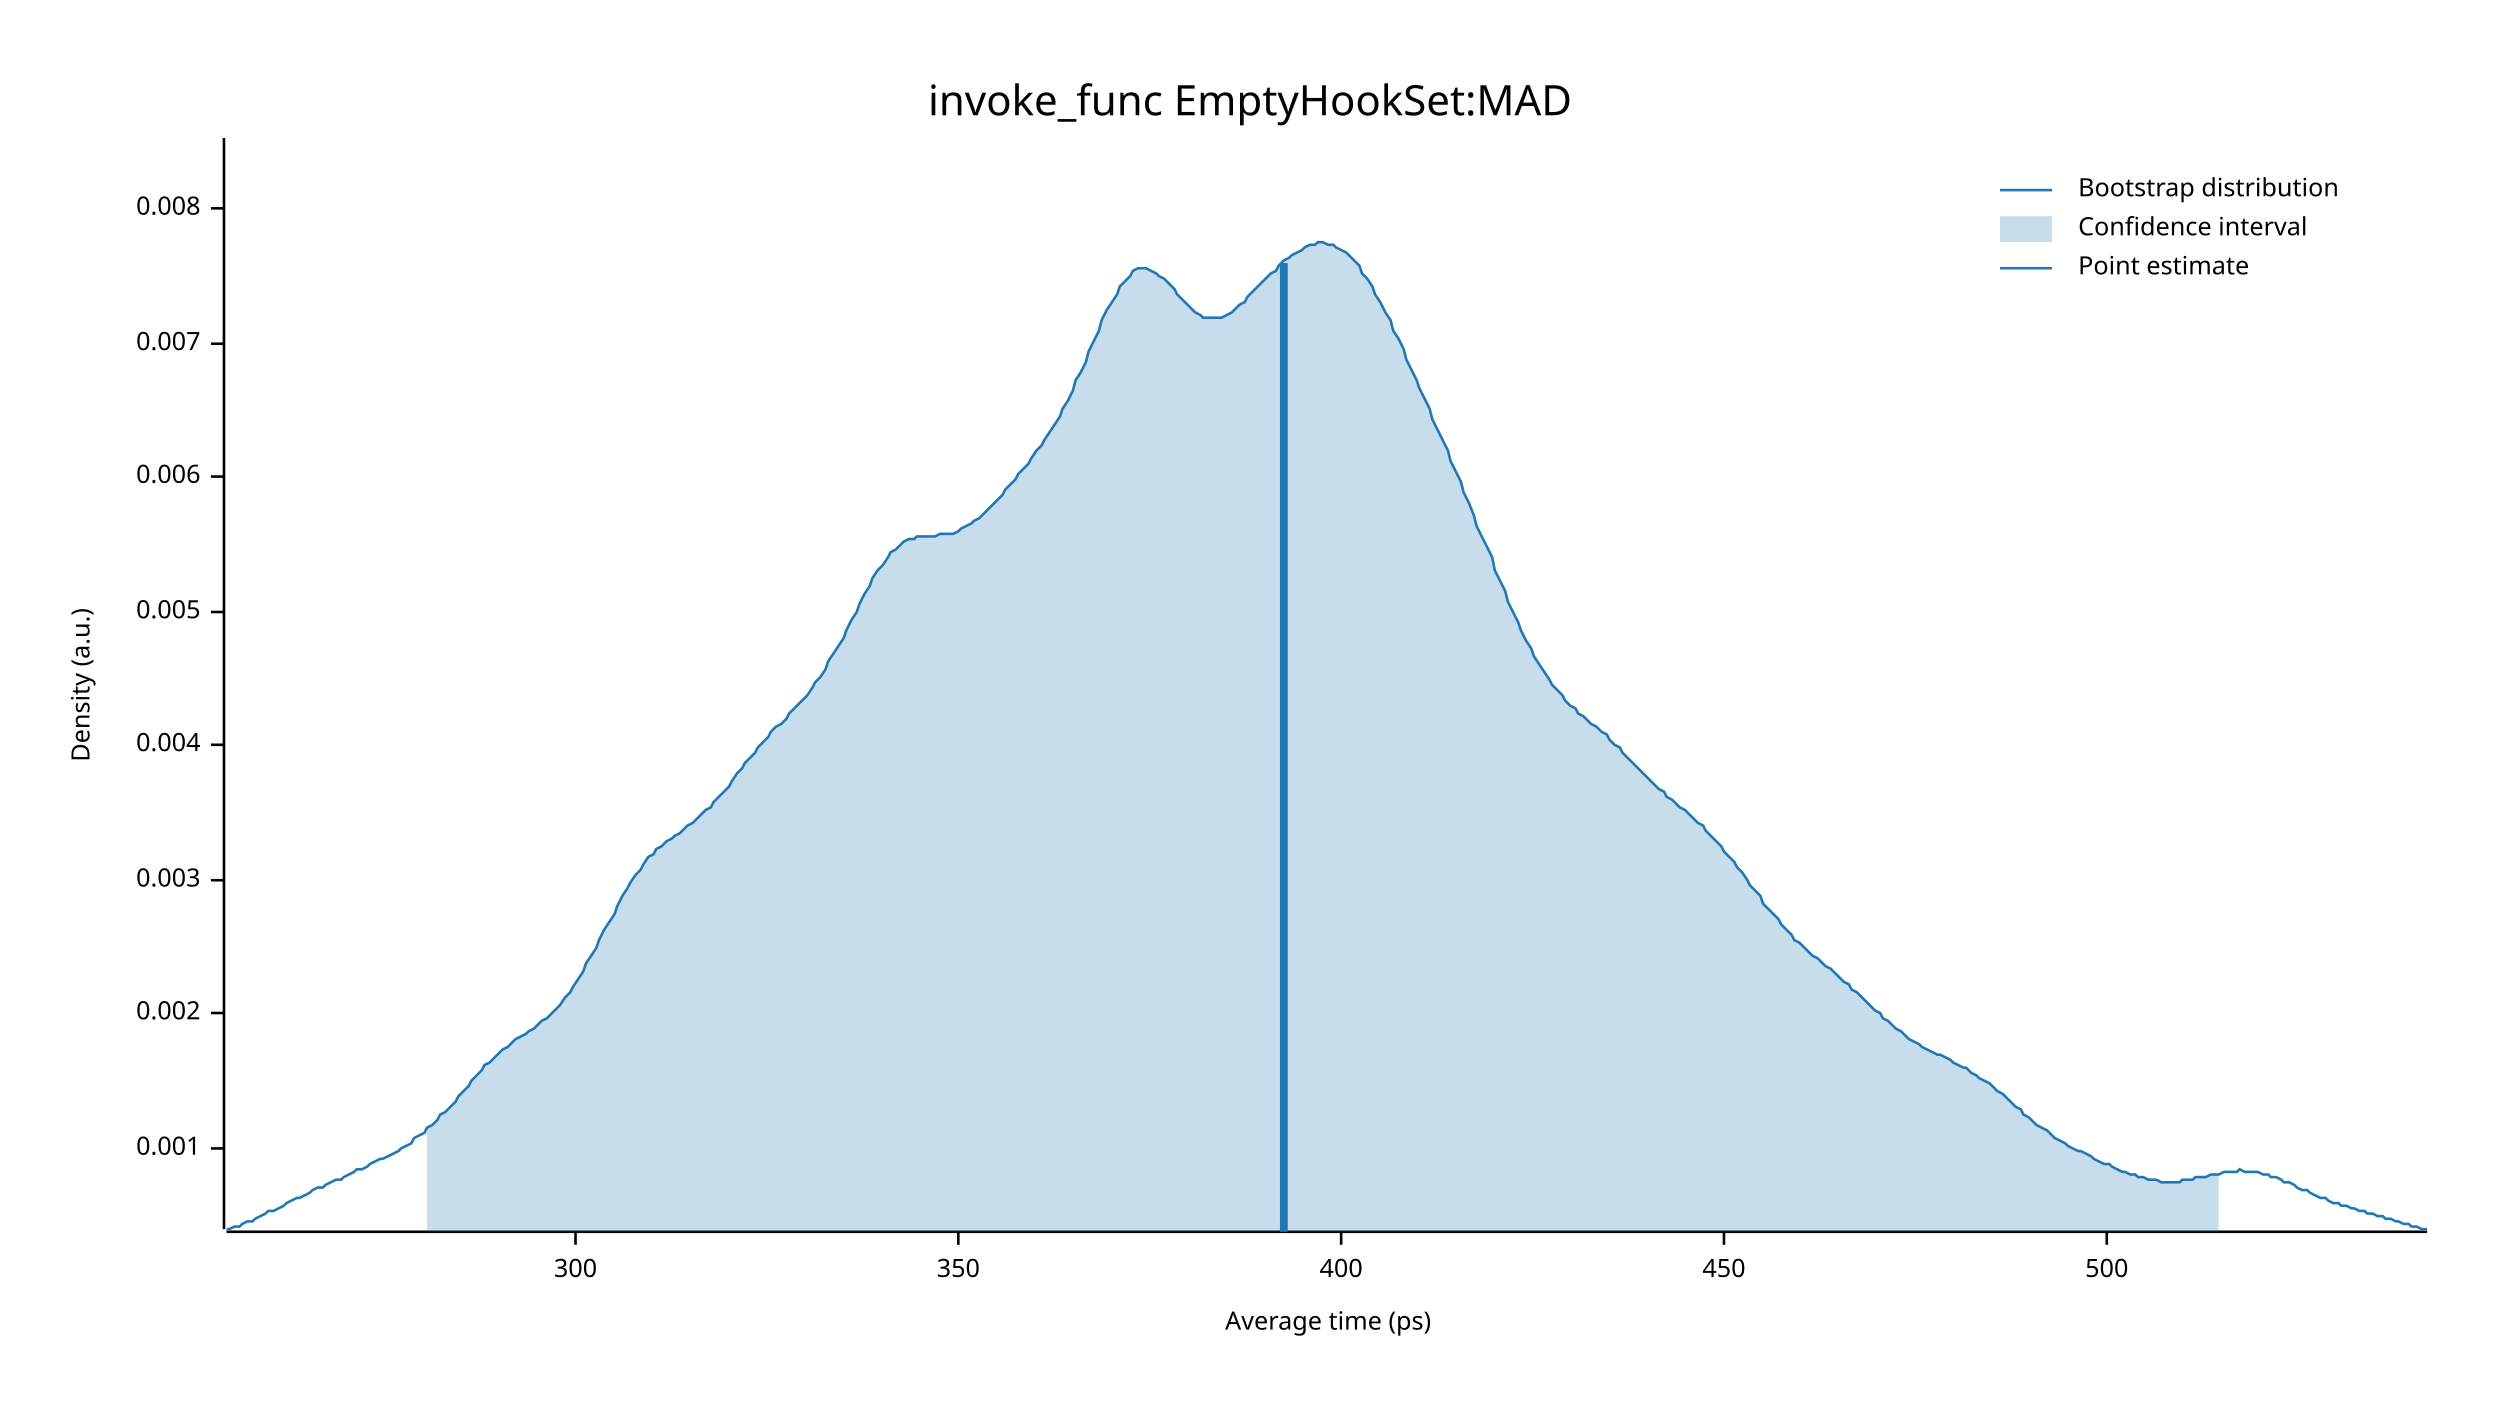
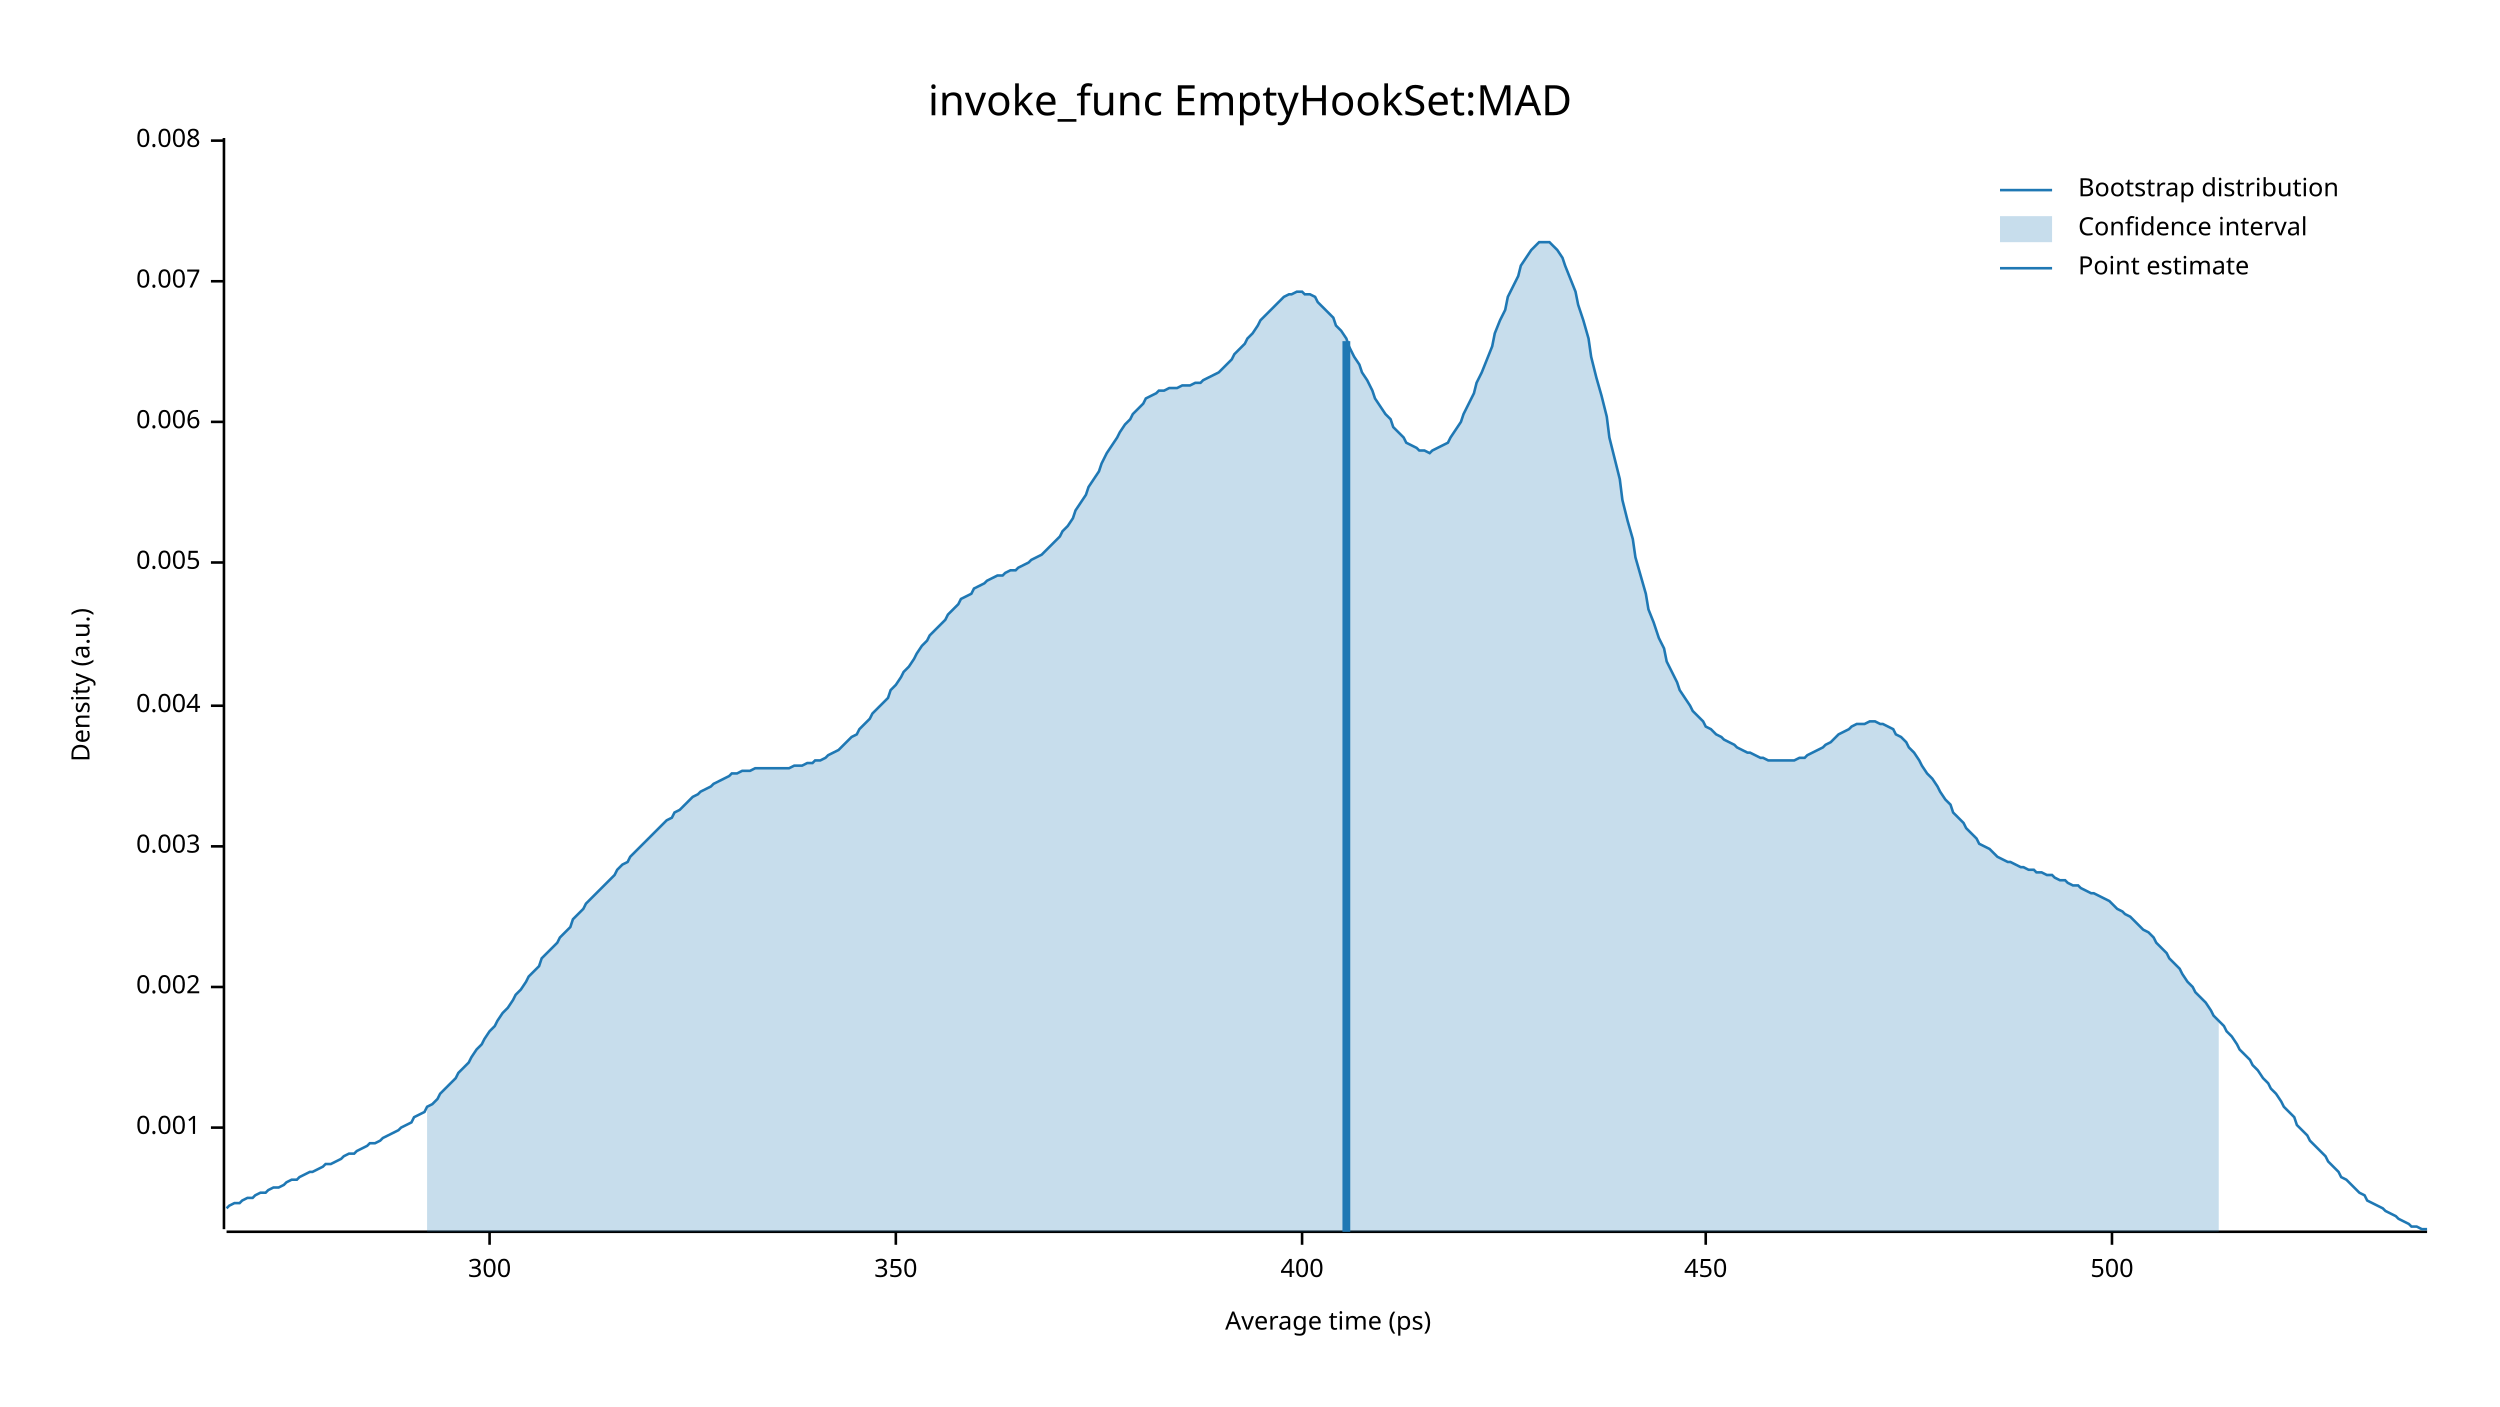
<svg xmlns="http://www.w3.org/2000/svg" width="960" height="540" viewBox="0 0 960 540">
  <text x="480" y="32" dy="0.76em" text-anchor="middle" font-family="sans-serif" font-size="16.129" opacity="1" fill="#000000">
invoke_func EmptyHookSet:MAD
</text>
  <text x="27" y="263" dy="0.76em" text-anchor="middle" font-family="sans-serif" font-size="9.677" opacity="1" fill="#000000" transform="rotate(270, 27, 263)">
Density (a.u.)
</text>
  <text x="510" y="513" dy="-0.5ex" text-anchor="middle" font-family="sans-serif" font-size="9.677" opacity="1" fill="#000000">
Average time (ps)
</text>
  <polyline fill="none" opacity="1" stroke="#000000" stroke-width="1" points="86,53 86,472 " />
-   <text x="77" y="441" dy="0.5ex" text-anchor="end" font-family="sans-serif" font-size="9.677" opacity="1" fill="#000000">
+   <text x="77" y="433" dy="0.5ex" text-anchor="end" font-family="sans-serif" font-size="9.677" opacity="1" fill="#000000">
0.001
</text>
-   <polyline fill="none" opacity="1" stroke="#000000" stroke-width="1" points="81,441 86,441 " />
-   <text x="77" y="389" dy="0.5ex" text-anchor="end" font-family="sans-serif" font-size="9.677" opacity="1" fill="#000000">
+   <polyline fill="none" opacity="1" stroke="#000000" stroke-width="1" points="81,433 86,433 " />
+   <text x="77" y="379" dy="0.5ex" text-anchor="end" font-family="sans-serif" font-size="9.677" opacity="1" fill="#000000">
0.002
</text>
-   <polyline fill="none" opacity="1" stroke="#000000" stroke-width="1" points="81,389 86,389 " />
-   <text x="77" y="338" dy="0.5ex" text-anchor="end" font-family="sans-serif" font-size="9.677" opacity="1" fill="#000000">
+   <polyline fill="none" opacity="1" stroke="#000000" stroke-width="1" points="81,379 86,379 " />
+   <text x="77" y="325" dy="0.5ex" text-anchor="end" font-family="sans-serif" font-size="9.677" opacity="1" fill="#000000">
0.003
</text>
-   <polyline fill="none" opacity="1" stroke="#000000" stroke-width="1" points="81,338 86,338 " />
-   <text x="77" y="286" dy="0.5ex" text-anchor="end" font-family="sans-serif" font-size="9.677" opacity="1" fill="#000000">
+   <polyline fill="none" opacity="1" stroke="#000000" stroke-width="1" points="81,325 86,325 " />
+   <text x="77" y="271" dy="0.5ex" text-anchor="end" font-family="sans-serif" font-size="9.677" opacity="1" fill="#000000">
0.004
</text>
-   <polyline fill="none" opacity="1" stroke="#000000" stroke-width="1" points="81,286 86,286 " />
-   <text x="77" y="235" dy="0.5ex" text-anchor="end" font-family="sans-serif" font-size="9.677" opacity="1" fill="#000000">
+   <polyline fill="none" opacity="1" stroke="#000000" stroke-width="1" points="81,271 86,271 " />
+   <text x="77" y="216" dy="0.5ex" text-anchor="end" font-family="sans-serif" font-size="9.677" opacity="1" fill="#000000">
0.005
</text>
-   <polyline fill="none" opacity="1" stroke="#000000" stroke-width="1" points="81,235 86,235 " />
-   <text x="77" y="183" dy="0.5ex" text-anchor="end" font-family="sans-serif" font-size="9.677" opacity="1" fill="#000000">
+   <polyline fill="none" opacity="1" stroke="#000000" stroke-width="1" points="81,216 86,216 " />
+   <text x="77" y="162" dy="0.5ex" text-anchor="end" font-family="sans-serif" font-size="9.677" opacity="1" fill="#000000">
0.006
</text>
-   <polyline fill="none" opacity="1" stroke="#000000" stroke-width="1" points="81,183 86,183 " />
-   <text x="77" y="132" dy="0.5ex" text-anchor="end" font-family="sans-serif" font-size="9.677" opacity="1" fill="#000000">
+   <polyline fill="none" opacity="1" stroke="#000000" stroke-width="1" points="81,162 86,162 " />
+   <text x="77" y="108" dy="0.5ex" text-anchor="end" font-family="sans-serif" font-size="9.677" opacity="1" fill="#000000">
0.007
</text>
-   <polyline fill="none" opacity="1" stroke="#000000" stroke-width="1" points="81,132 86,132 " />
-   <text x="77" y="80" dy="0.5ex" text-anchor="end" font-family="sans-serif" font-size="9.677" opacity="1" fill="#000000">
+   <polyline fill="none" opacity="1" stroke="#000000" stroke-width="1" points="81,108 86,108 " />
+   <text x="77" y="54" dy="0.5ex" text-anchor="end" font-family="sans-serif" font-size="9.677" opacity="1" fill="#000000">
0.008
</text>
-   <polyline fill="none" opacity="1" stroke="#000000" stroke-width="1" points="81,80 86,80 " />
+   <polyline fill="none" opacity="1" stroke="#000000" stroke-width="1" points="81,54 86,54 " />
  <polyline fill="none" opacity="1" stroke="#000000" stroke-width="1" points="87,473 932,473 " />
-   <text x="221" y="483" dy="0.76em" text-anchor="middle" font-family="sans-serif" font-size="9.677" opacity="1" fill="#000000">
+   <text x="188" y="483" dy="0.76em" text-anchor="middle" font-family="sans-serif" font-size="9.677" opacity="1" fill="#000000">
300
</text>
-   <polyline fill="none" opacity="1" stroke="#000000" stroke-width="1" points="221,473 221,478 " />
-   <text x="368" y="483" dy="0.76em" text-anchor="middle" font-family="sans-serif" font-size="9.677" opacity="1" fill="#000000">
+   <polyline fill="none" opacity="1" stroke="#000000" stroke-width="1" points="188,473 188,478 " />
+   <text x="344" y="483" dy="0.76em" text-anchor="middle" font-family="sans-serif" font-size="9.677" opacity="1" fill="#000000">
350
</text>
-   <polyline fill="none" opacity="1" stroke="#000000" stroke-width="1" points="368,473 368,478 " />
-   <text x="515" y="483" dy="0.76em" text-anchor="middle" font-family="sans-serif" font-size="9.677" opacity="1" fill="#000000">
+   <polyline fill="none" opacity="1" stroke="#000000" stroke-width="1" points="344,473 344,478 " />
+   <text x="500" y="483" dy="0.76em" text-anchor="middle" font-family="sans-serif" font-size="9.677" opacity="1" fill="#000000">
400
</text>
-   <polyline fill="none" opacity="1" stroke="#000000" stroke-width="1" points="515,473 515,478 " />
-   <text x="662" y="483" dy="0.76em" text-anchor="middle" font-family="sans-serif" font-size="9.677" opacity="1" fill="#000000">
+   <polyline fill="none" opacity="1" stroke="#000000" stroke-width="1" points="500,473 500,478 " />
+   <text x="655" y="483" dy="0.76em" text-anchor="middle" font-family="sans-serif" font-size="9.677" opacity="1" fill="#000000">
450
</text>
-   <polyline fill="none" opacity="1" stroke="#000000" stroke-width="1" points="662,473 662,478 " />
-   <text x="809" y="483" dy="0.76em" text-anchor="middle" font-family="sans-serif" font-size="9.677" opacity="1" fill="#000000">
+   <polyline fill="none" opacity="1" stroke="#000000" stroke-width="1" points="655,473 655,478 " />
+   <text x="811" y="483" dy="0.76em" text-anchor="middle" font-family="sans-serif" font-size="9.677" opacity="1" fill="#000000">
500
</text>
-   <polyline fill="none" opacity="1" stroke="#000000" stroke-width="1" points="809,473 809,478 " />
-   <polyline fill="none" opacity="1" stroke="#1F78B4" stroke-width="1" points="87,472 88,472 90,471 92,471 93,470 95,469 97,469 98,468 100,467 102,466 103,465 105,465 107,464 109,463 110,462 112,461 114,460 115,460 117,459 119,458 120,457 122,456 124,456 125,455 127,454 129,453 131,453 132,452 134,451 136,450 137,449 139,449 141,448 142,447 144,446 146,445 147,445 149,444 151,443 153,442 154,441 156,440 158,439 159,437 161,436 163,435 164,433 166,432 168,430 169,428 171,427 173,425 175,423 176,421 178,419 180,417 181,415 183,413 185,411 186,409 188,408 190,406 191,405 193,403 195,402 197,400 198,399 200,398 202,397 203,396 205,395 207,393 208,392 210,391 212,389 214,387 215,386 217,383 219,381 220,379 222,376 224,373 225,370 227,367 229,364 230,361 232,357 234,354 236,351 237,348 239,344 241,341 242,339 244,336 246,334 247,332 249,329 251,328 252,326 254,325 256,323 258,322 259,321 261,320 263,318 264,317 266,316 268,314 269,313 271,311 273,310 274,308 276,306 278,304 280,302 281,300 283,297 285,295 286,293 288,291 290,289 291,287 293,285 295,283 296,281 298,279 300,278 302,276 303,274 305,272 307,270 308,269 310,267 312,264 313,262 315,260 317,257 318,254 320,251 322,248 324,245 325,242 327,238 329,235 330,232 332,228 334,225 335,222 337,219 339,217 341,214 342,212 344,211 346,209 347,208 349,207 351,207 352,206 354,206 356,206 357,206 359,206 361,205 363,205 364,205 366,205 368,204 369,203 371,202 373,201 374,200 376,199 378,197 379,196 381,194 383,192 385,190 386,188 388,186 390,184 391,182 393,180 395,178 396,176 398,173 400,171 401,169 403,166 405,163 407,160 408,157 410,154 412,150 413,146 415,143 417,139 418,135 420,131 422,127 423,123 425,119 427,116 429,113 430,110 432,108 434,106 435,104 437,103 439,103 440,103 442,104 444,105 445,106 447,107 449,109 451,111 452,113 454,115 456,117 457,118 459,120 461,121 462,122 464,122 466,122 468,122 469,122 471,121 473,120 474,119 476,117 478,116 479,114 481,112 483,110 484,109 486,107 488,105 490,104 491,102 493,100 495,99 496,98 498,97 500,96 501,95 503,94 505,94 506,93 508,93 510,94 512,94 513,95 515,96 517,97 518,98 520,100 522,102 523,105 525,107 527,110 528,113 530,116 532,120 534,123 535,127 537,130 539,134 540,138 542,142 544,146 545,149 547,153 549,157 550,161 552,165 554,169 556,173 557,177 559,181 561,185 562,189 564,193 566,198 567,202 569,206 571,210 573,214 574,219 576,223 578,227 579,231 581,235 583,239 584,242 586,246 588,249 589,252 591,255 593,258 595,261 596,263 598,265 600,267 601,269 603,271 605,272 606,274 608,275 610,277 611,278 613,279 615,281 617,282 618,284 620,286 622,287 623,289 625,291 627,293 628,294 630,296 632,298 633,299 635,301 637,303 639,304 640,306 642,307 644,309 645,310 647,311 649,313 650,314 652,316 654,317 655,319 657,321 659,323 661,325 662,327 664,329 666,331 667,333 669,335 671,338 672,340 674,342 676,344 677,347 679,349 681,351 683,353 684,355 686,357 688,359 689,361 691,362 693,364 694,365 696,367 698,368 700,370 701,371 703,372 705,374 706,375 708,377 710,378 711,380 713,381 715,383 716,384 718,386 720,388 722,389 723,391 725,392 727,394 728,395 730,396 732,398 733,399 735,400 737,401 738,402 740,403 742,404 744,405 745,405 747,406 749,407 750,408 752,409 754,410 755,410 757,412 759,413 760,414 762,415 764,416 766,418 767,419 769,420 771,422 772,423 774,425 776,426 777,428 779,429 781,431 782,432 784,433 786,434 788,436 789,437 791,438 793,439 794,440 796,441 798,442 799,442 801,443 803,444 804,445 806,446 808,447 810,447 811,448 813,449 815,450 816,450 818,451 820,451 821,452 823,452 825,453 827,453 828,453 830,454 832,454 833,454 835,454 837,454 838,453 840,453 842,453 843,452 845,452 847,452 849,451 850,451 852,451 854,450 855,450 857,450 859,450 860,449 862,450 864,450 865,450 867,450 869,451 871,451 872,452 874,452 876,453 877,454 879,454 881,455 882,456 884,457 886,457 887,458 889,459 891,460 893,460 894,461 896,462 898,462 899,463 901,463 903,464 904,464 906,465 908,465 909,466 911,466 913,467 915,467 916,468 918,468 920,469 921,469 923,470 925,470 926,471 928,471 930,472 932,472 " />
-   <polygon opacity="0.25" fill="#1F78B4" points="164,433 166,432 168,430 169,428 171,427 173,425 175,423 176,421 178,419 180,417 181,415 183,413 185,411 186,409 188,408 190,406 191,405 193,403 195,402 197,400 198,399 200,398 202,397 203,396 205,395 207,393 208,392 210,391 212,389 214,387 215,386 217,383 219,381 220,379 222,376 224,373 225,370 227,367 229,364 230,361 232,357 234,354 236,351 237,348 239,344 241,341 242,339 244,336 246,334 247,332 249,329 251,328 252,326 254,325 256,323 258,322 259,321 261,320 263,318 264,317 266,316 268,314 269,313 271,311 273,310 274,308 276,306 278,304 280,302 281,300 283,297 285,295 286,293 288,291 290,289 291,287 293,285 295,283 296,281 298,279 300,278 302,276 303,274 305,272 307,270 308,269 310,267 312,264 313,262 315,260 317,257 318,254 320,251 322,248 324,245 325,242 327,238 329,235 330,232 332,228 334,225 335,222 337,219 339,217 341,214 342,212 344,211 346,209 347,208 349,207 351,207 352,206 354,206 356,206 357,206 359,206 361,205 363,205 364,205 366,205 368,204 369,203 371,202 373,201 374,200 376,199 378,197 379,196 381,194 383,192 385,190 386,188 388,186 390,184 391,182 393,180 395,178 396,176 398,173 400,171 401,169 403,166 405,163 407,160 408,157 410,154 412,150 413,146 415,143 417,139 418,135 420,131 422,127 423,123 425,119 427,116 429,113 430,110 432,108 434,106 435,104 437,103 439,103 440,103 442,104 444,105 445,106 447,107 449,109 451,111 452,113 454,115 456,117 457,118 459,120 461,121 462,122 464,122 466,122 468,122 469,122 471,121 473,120 474,119 476,117 478,116 479,114 481,112 483,110 484,109 486,107 488,105 490,104 491,102 493,100 495,99 496,98 498,97 500,96 501,95 503,94 505,94 506,93 508,93 510,94 512,94 513,95 515,96 517,97 518,98 520,100 522,102 523,105 525,107 527,110 528,113 530,116 532,120 534,123 535,127 537,130 539,134 540,138 542,142 544,146 545,149 547,153 549,157 550,161 552,165 554,169 556,173 557,177 559,181 561,185 562,189 564,193 566,198 567,202 569,206 571,210 573,214 574,219 576,223 578,227 579,231 581,235 583,239 584,242 586,246 588,249 589,252 591,255 593,258 595,261 596,263 598,265 600,267 601,269 603,271 605,272 606,274 608,275 610,277 611,278 613,279 615,281 617,282 618,284 620,286 622,287 623,289 625,291 627,293 628,294 630,296 632,298 633,299 635,301 637,303 639,304 640,306 642,307 644,309 645,310 647,311 649,313 650,314 652,316 654,317 655,319 657,321 659,323 661,325 662,327 664,329 666,331 667,333 669,335 671,338 672,340 674,342 676,344 677,347 679,349 681,351 683,353 684,355 686,357 688,359 689,361 691,362 693,364 694,365 696,367 698,368 700,370 701,371 703,372 705,374 706,375 708,377 710,378 711,380 713,381 715,383 716,384 718,386 720,388 722,389 723,391 725,392 727,394 728,395 730,396 732,398 733,399 735,400 737,401 738,402 740,403 742,404 744,405 745,405 747,406 749,407 750,408 752,409 754,410 755,410 757,412 759,413 760,414 762,415 764,416 766,418 767,419 769,420 771,422 772,423 774,425 776,426 777,428 779,429 781,431 782,432 784,433 786,434 788,436 789,437 791,438 793,439 794,440 796,441 798,442 799,442 801,443 803,444 804,445 806,446 808,447 810,447 811,448 813,449 815,450 816,450 818,451 820,451 821,452 823,452 825,453 827,453 828,453 830,454 832,454 833,454 835,454 837,454 838,453 840,453 842,453 843,452 845,452 847,452 849,451 850,451 852,451 852,473 164,473 " />
-   <polyline fill="none" opacity="1" stroke="#1F78B4" stroke-width="3" points="493,473 493,101 " />
+   <polyline fill="none" opacity="1" stroke="#000000" stroke-width="1" points="811,473 811,478 " />
+   <polyline fill="none" opacity="1" stroke="#1F78B4" stroke-width="1" points="87,464 88,463 90,462 92,462 93,461 95,460 97,460 98,459 100,458 102,458 103,457 105,456 107,456 109,455 110,454 112,453 114,453 115,452 117,451 119,450 120,450 122,449 124,448 125,447 127,447 129,446 131,445 132,444 134,443 136,443 137,442 139,441 141,440 142,439 144,439 146,438 147,437 149,436 151,435 153,434 154,433 156,432 158,431 159,429 161,428 163,427 164,425 166,424 168,422 169,420 171,418 173,416 175,414 176,412 178,410 180,408 181,406 183,403 185,401 186,399 188,396 190,394 191,392 193,389 195,387 197,384 198,382 200,380 202,377 203,375 205,373 207,371 208,368 210,366 212,364 214,362 215,360 217,358 219,356 220,353 222,351 224,349 225,347 227,345 229,343 230,342 232,340 234,338 236,336 237,334 239,332 241,331 242,329 244,327 246,325 247,324 249,322 251,320 252,319 254,317 256,315 258,314 259,312 261,311 263,309 264,308 266,306 268,305 269,304 271,303 273,302 274,301 276,300 278,299 280,298 281,297 283,297 285,296 286,296 288,296 290,295 291,295 293,295 295,295 296,295 298,295 300,295 302,295 303,295 305,294 307,294 308,294 310,293 312,293 313,292 315,292 317,291 318,290 320,289 322,288 324,286 325,285 327,283 329,282 330,280 332,278 334,276 335,274 337,272 339,270 341,268 342,265 344,263 346,260 347,258 349,256 351,253 352,251 354,248 356,246 357,244 359,242 361,240 363,238 364,236 366,234 368,232 369,230 371,229 373,228 374,226 376,225 378,224 379,223 381,222 383,221 385,221 386,220 388,219 390,219 391,218 393,217 395,216 396,215 398,214 400,213 401,212 403,210 405,208 407,206 408,204 410,202 412,199 413,196 415,193 417,190 418,187 420,184 422,181 423,178 425,174 427,171 429,168 430,166 432,163 434,161 435,159 437,157 439,155 440,153 442,152 444,151 445,150 447,150 449,149 451,149 452,149 454,148 456,148 457,148 459,147 461,147 462,146 464,145 466,144 468,143 469,142 471,140 473,138 474,136 476,134 478,132 479,130 481,128 483,125 484,123 486,121 488,119 490,117 491,116 493,114 495,113 496,113 498,112 500,112 501,113 503,113 505,114 506,116 508,118 510,120 512,122 513,125 515,127 517,130 518,133 520,137 522,140 523,143 525,146 527,150 528,153 530,156 532,159 534,161 535,164 537,166 539,168 540,170 542,171 544,172 545,173 547,173 549,174 550,173 552,172 554,171 556,170 557,168 559,165 561,162 562,159 564,155 566,151 567,147 569,143 571,138 573,133 574,128 576,123 578,119 579,114 581,110 583,106 584,102 586,99 588,96 589,95 591,93 593,93 595,93 596,94 598,96 600,99 601,102 603,107 605,112 606,117 608,123 610,130 611,137 613,145 615,152 617,160 618,168 620,176 622,184 623,192 625,200 627,207 628,214 630,221 632,228 633,234 635,239 637,245 639,249 640,254 642,258 644,262 645,265 647,268 649,271 650,273 652,275 654,277 655,279 657,280 659,282 661,283 662,284 664,285 666,286 667,287 669,288 671,289 672,289 674,290 676,291 677,291 679,292 681,292 683,292 684,292 686,292 688,292 689,292 691,291 693,291 694,290 696,289 698,288 700,287 701,286 703,285 705,283 706,282 708,281 710,280 711,279 713,278 715,278 716,278 718,277 720,277 722,278 723,278 725,279 727,280 728,282 730,283 732,285 733,287 735,289 737,292 738,294 740,297 742,299 744,302 745,304 747,307 749,309 750,312 752,314 754,316 755,318 757,320 759,322 760,324 762,325 764,326 766,328 767,329 769,330 771,331 772,331 774,332 776,333 777,333 779,334 781,334 782,335 784,335 786,336 788,336 789,337 791,338 793,338 794,339 796,340 798,340 799,341 801,342 803,343 804,343 806,344 808,345 810,346 811,347 813,349 815,350 816,351 818,352 820,354 821,355 823,357 825,358 827,360 828,362 830,364 832,366 833,368 835,370 837,372 838,374 840,377 842,379 843,381 845,383 847,385 849,388 850,390 852,392 854,394 855,396 857,398 859,401 860,403 862,405 864,407 865,409 867,411 869,414 871,416 872,418 874,420 876,423 877,425 879,427 881,429 882,432 884,434 886,436 887,438 889,440 891,442 893,444 894,446 896,448 898,450 899,452 901,453 903,455 904,456 906,458 908,459 909,461 911,462 913,463 915,464 916,465 918,466 920,467 921,468 923,469 925,470 926,471 928,471 930,472 932,472 " />
+   <polygon opacity="0.25" fill="#1F78B4" points="164,425 166,424 168,422 169,420 171,418 173,416 175,414 176,412 178,410 180,408 181,406 183,403 185,401 186,399 188,396 190,394 191,392 193,389 195,387 197,384 198,382 200,380 202,377 203,375 205,373 207,371 208,368 210,366 212,364 214,362 215,360 217,358 219,356 220,353 222,351 224,349 225,347 227,345 229,343 230,342 232,340 234,338 236,336 237,334 239,332 241,331 242,329 244,327 246,325 247,324 249,322 251,320 252,319 254,317 256,315 258,314 259,312 261,311 263,309 264,308 266,306 268,305 269,304 271,303 273,302 274,301 276,300 278,299 280,298 281,297 283,297 285,296 286,296 288,296 290,295 291,295 293,295 295,295 296,295 298,295 300,295 302,295 303,295 305,294 307,294 308,294 310,293 312,293 313,292 315,292 317,291 318,290 320,289 322,288 324,286 325,285 327,283 329,282 330,280 332,278 334,276 335,274 337,272 339,270 341,268 342,265 344,263 346,260 347,258 349,256 351,253 352,251 354,248 356,246 357,244 359,242 361,240 363,238 364,236 366,234 368,232 369,230 371,229 373,228 374,226 376,225 378,224 379,223 381,222 383,221 385,221 386,220 388,219 390,219 391,218 393,217 395,216 396,215 398,214 400,213 401,212 403,210 405,208 407,206 408,204 410,202 412,199 413,196 415,193 417,190 418,187 420,184 422,181 423,178 425,174 427,171 429,168 430,166 432,163 434,161 435,159 437,157 439,155 440,153 442,152 444,151 445,150 447,150 449,149 451,149 452,149 454,148 456,148 457,148 459,147 461,147 462,146 464,145 466,144 468,143 469,142 471,140 473,138 474,136 476,134 478,132 479,130 481,128 483,125 484,123 486,121 488,119 490,117 491,116 493,114 495,113 496,113 498,112 500,112 501,113 503,113 505,114 506,116 508,118 510,120 512,122 513,125 515,127 517,130 518,133 520,137 522,140 523,143 525,146 527,150 528,153 530,156 532,159 534,161 535,164 537,166 539,168 540,170 542,171 544,172 545,173 547,173 549,174 550,173 552,172 554,171 556,170 557,168 559,165 561,162 562,159 564,155 566,151 567,147 569,143 571,138 573,133 574,128 576,123 578,119 579,114 581,110 583,106 584,102 586,99 588,96 589,95 591,93 593,93 595,93 596,94 598,96 600,99 601,102 603,107 605,112 606,117 608,123 610,130 611,137 613,145 615,152 617,160 618,168 620,176 622,184 623,192 625,200 627,207 628,214 630,221 632,228 633,234 635,239 637,245 639,249 640,254 642,258 644,262 645,265 647,268 649,271 650,273 652,275 654,277 655,279 657,280 659,282 661,283 662,284 664,285 666,286 667,287 669,288 671,289 672,289 674,290 676,291 677,291 679,292 681,292 683,292 684,292 686,292 688,292 689,292 691,291 693,291 694,290 696,289 698,288 700,287 701,286 703,285 705,283 706,282 708,281 710,280 711,279 713,278 715,278 716,278 718,277 720,277 722,278 723,278 725,279 727,280 728,282 730,283 732,285 733,287 735,289 737,292 738,294 740,297 742,299 744,302 745,304 747,307 749,309 750,312 752,314 754,316 755,318 757,320 759,322 760,324 762,325 764,326 766,328 767,329 769,330 771,331 772,331 774,332 776,333 777,333 779,334 781,334 782,335 784,335 786,336 788,336 789,337 791,338 793,338 794,339 796,340 798,340 799,341 801,342 803,343 804,343 806,344 808,345 810,346 811,347 813,349 815,350 816,351 818,352 820,354 821,355 823,357 825,358 827,360 828,362 830,364 832,366 833,368 835,370 837,372 838,374 840,377 842,379 843,381 845,383 847,385 849,388 850,390 852,392 852,473 164,473 " />
+   <polyline fill="none" opacity="1" stroke="#1F78B4" stroke-width="3" points="517,473 517,131 " />
  <text x="798" y="68" dy="0.76em" text-anchor="start" font-family="sans-serif" font-size="9.677" opacity="1" fill="#000000">
Bootstrap distribution
</text>
  <text x="798" y="83" dy="0.76em" text-anchor="start" font-family="sans-serif" font-size="9.677" opacity="1" fill="#000000">
Confidence interval
</text>
  <text x="798" y="98" dy="0.76em" text-anchor="start" font-family="sans-serif" font-size="9.677" opacity="1" fill="#000000">
Point estimate
</text>
  <polyline fill="none" opacity="1" stroke="#1F78B4" stroke-width="1" points="768,73 788,73 " />
  <rect x="768" y="83" width="20" height="10" opacity="0.25" fill="#1F78B4" stroke="none" />
  <polyline fill="none" opacity="1" stroke="#1F78B4" stroke-width="1" points="768,103 788,103 " />
</svg>
